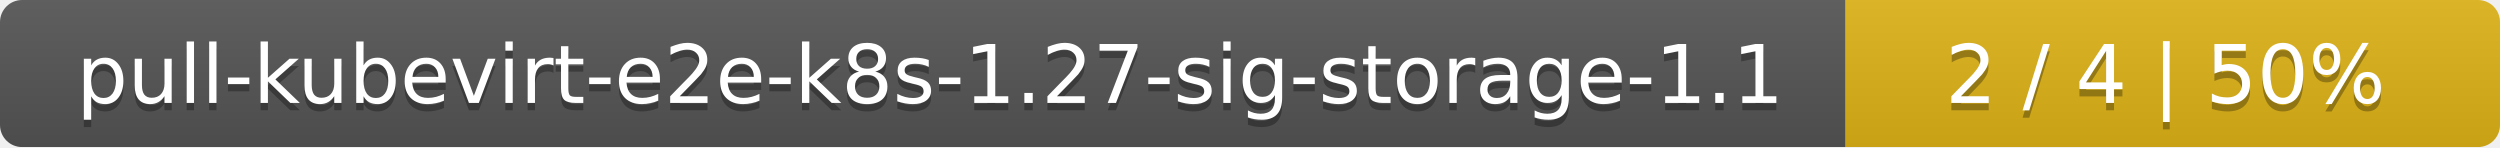
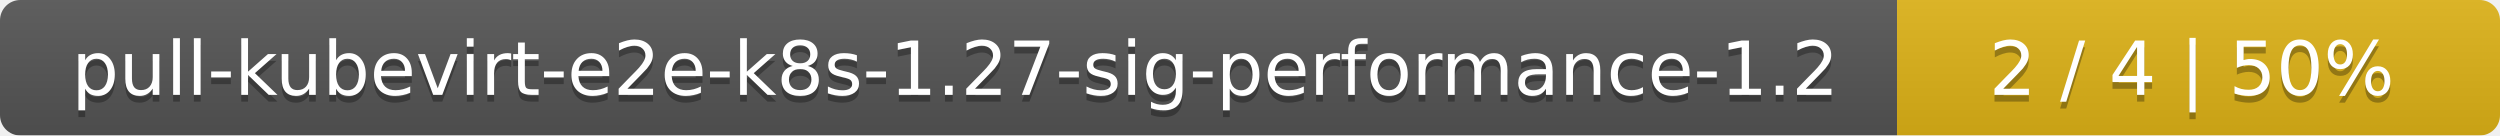
- <svg xmlns="http://www.w3.org/2000/svg" width="340" height="20">
+ <svg xmlns="http://www.w3.org/2000/svg" width="369" height="20">
  <linearGradient id="smooth" x2="0" y2="100%">
    <stop offset="0" stop-color="#bbb" stop-opacity=".1" />
    <stop offset="1" stop-opacity=".1" />
  </linearGradient>
  <mask id="round">
-     <rect width="340" height="20" rx="3" fill="#fff" />
+     <rect width="369" height="20" rx="3" fill="#fff" />
  </mask>
  <g mask="url(#round)">
-     <rect width="251" height="20" fill="#555" />
-     <rect x="251" width="89" height="20" fill="#dfb317" />
-     <rect width="340" height="20" fill="url(#smooth)" />
+     <rect width="280" height="20" fill="#555" />
+     <rect x="280" width="89" height="20" fill="#dfb317" />
+     <rect width="369" height="20" fill="url(#smooth)" />
  </g>
  <g fill="#fff" text-anchor="middle" font-family="DejaVu Sans,Verdana,Geneva,sans-serif" font-size="11">
-     <text x="126.5" y="15" fill="#010101" fill-opacity=".3">pull-kubevirt-e2e-k8s-1.27-sig-storage-1.1</text>
-     <text x="126.5" y="14">pull-kubevirt-e2e-k8s-1.27-sig-storage-1.1</text>
-     <text x="294.5" y="15" fill="#010101" fill-opacity=".3">2 / 4    |    50%</text>
-     <text x="294.5" y="14">2 / 4    |    50%</text>
+     <text x="141" y="15" fill="#010101" fill-opacity=".3">pull-kubevirt-e2e-k8s-1.27-sig-performance-1.2</text>
+     <text x="141" y="14">pull-kubevirt-e2e-k8s-1.27-sig-performance-1.2</text>
+     <text x="323.5" y="15" fill="#010101" fill-opacity=".3">2 / 4    |    50%</text>
+     <text x="323.5" y="14">2 / 4    |    50%</text>
  </g>
</svg>
